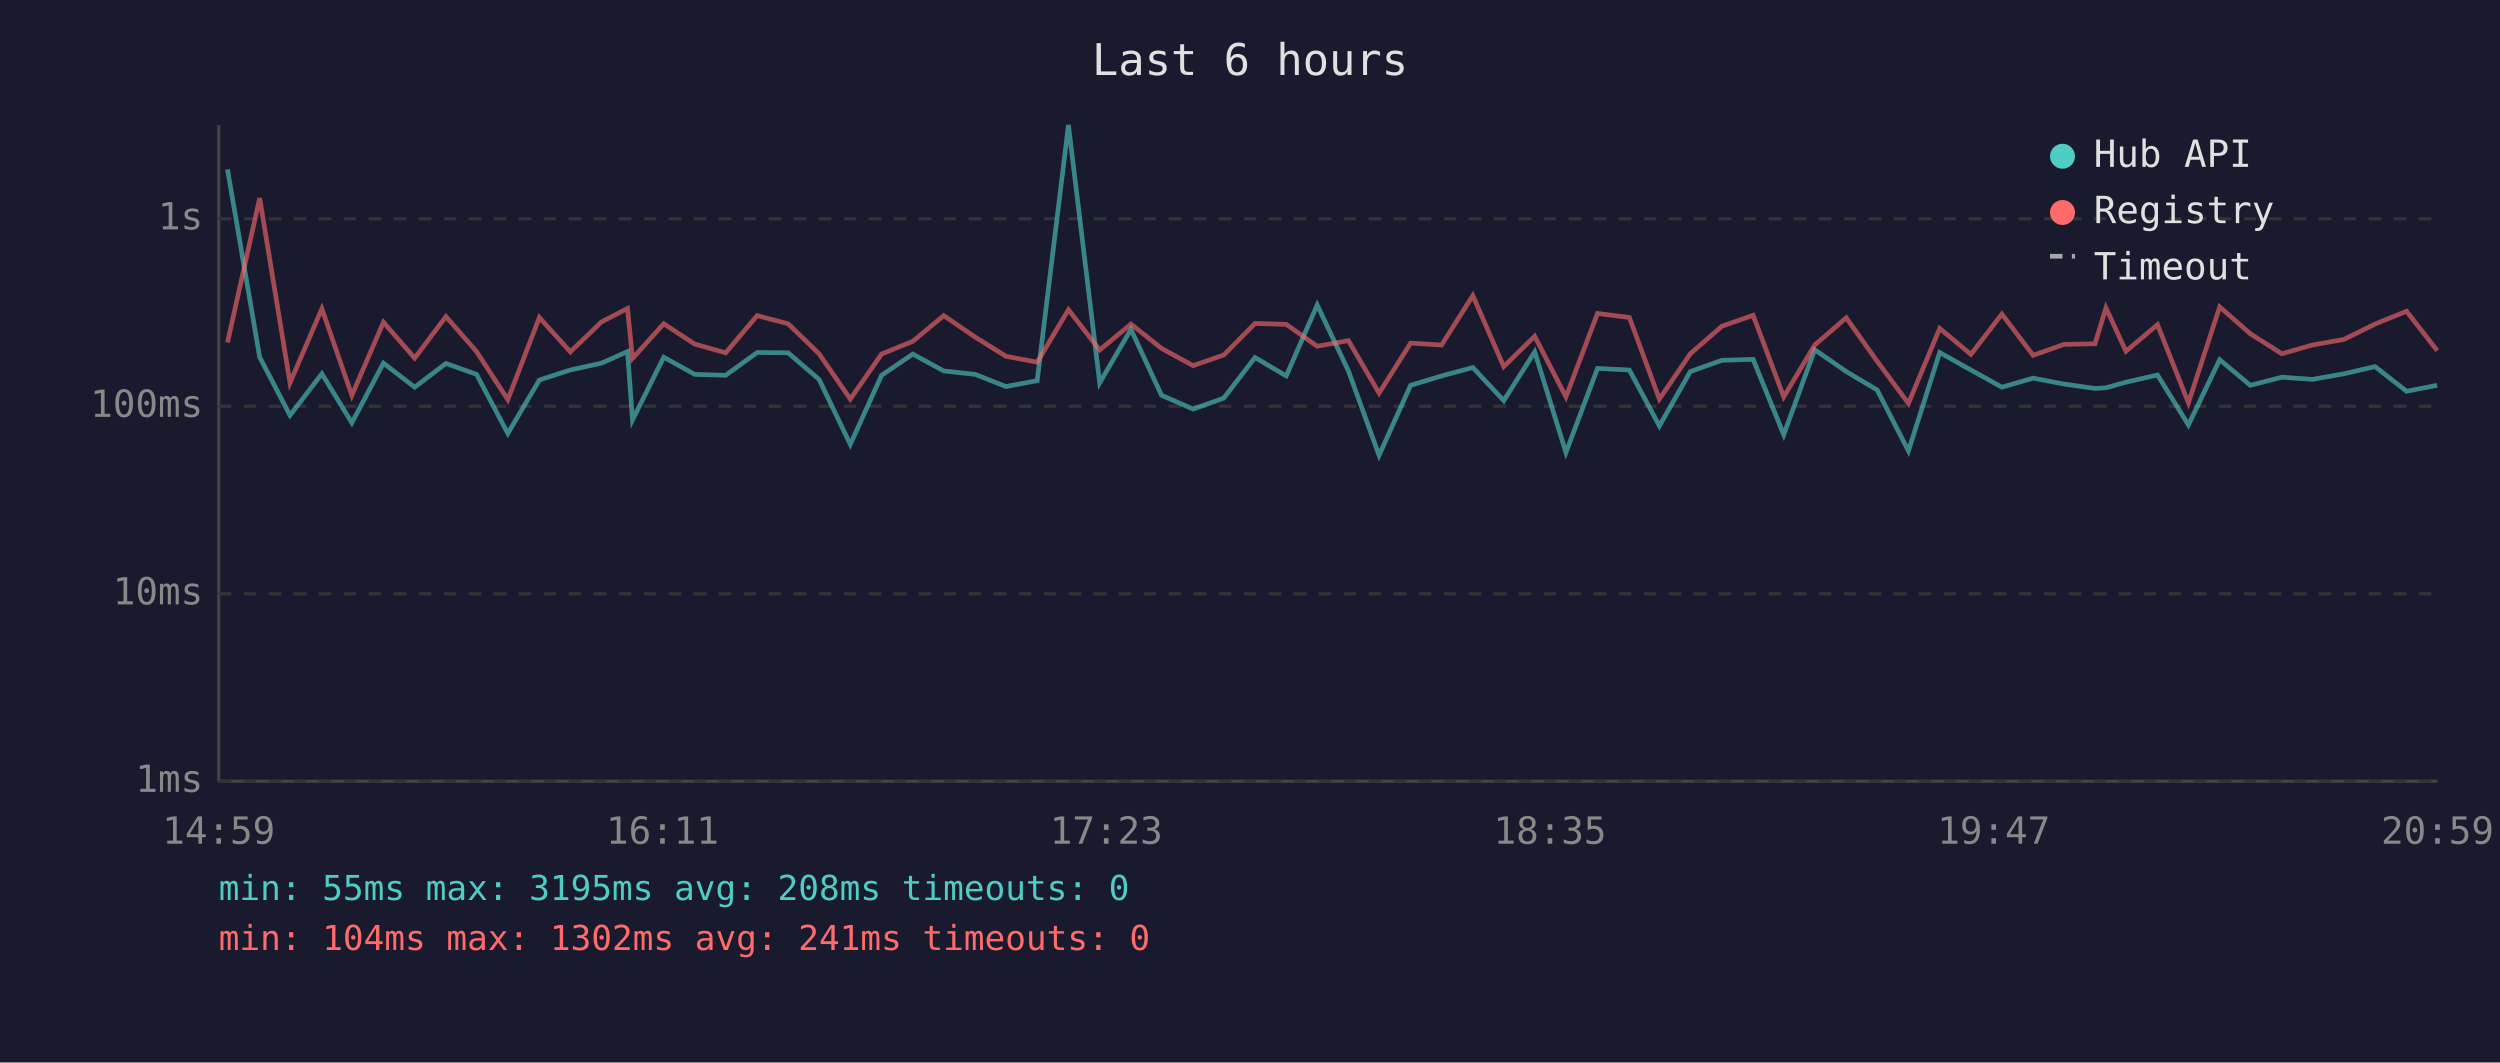
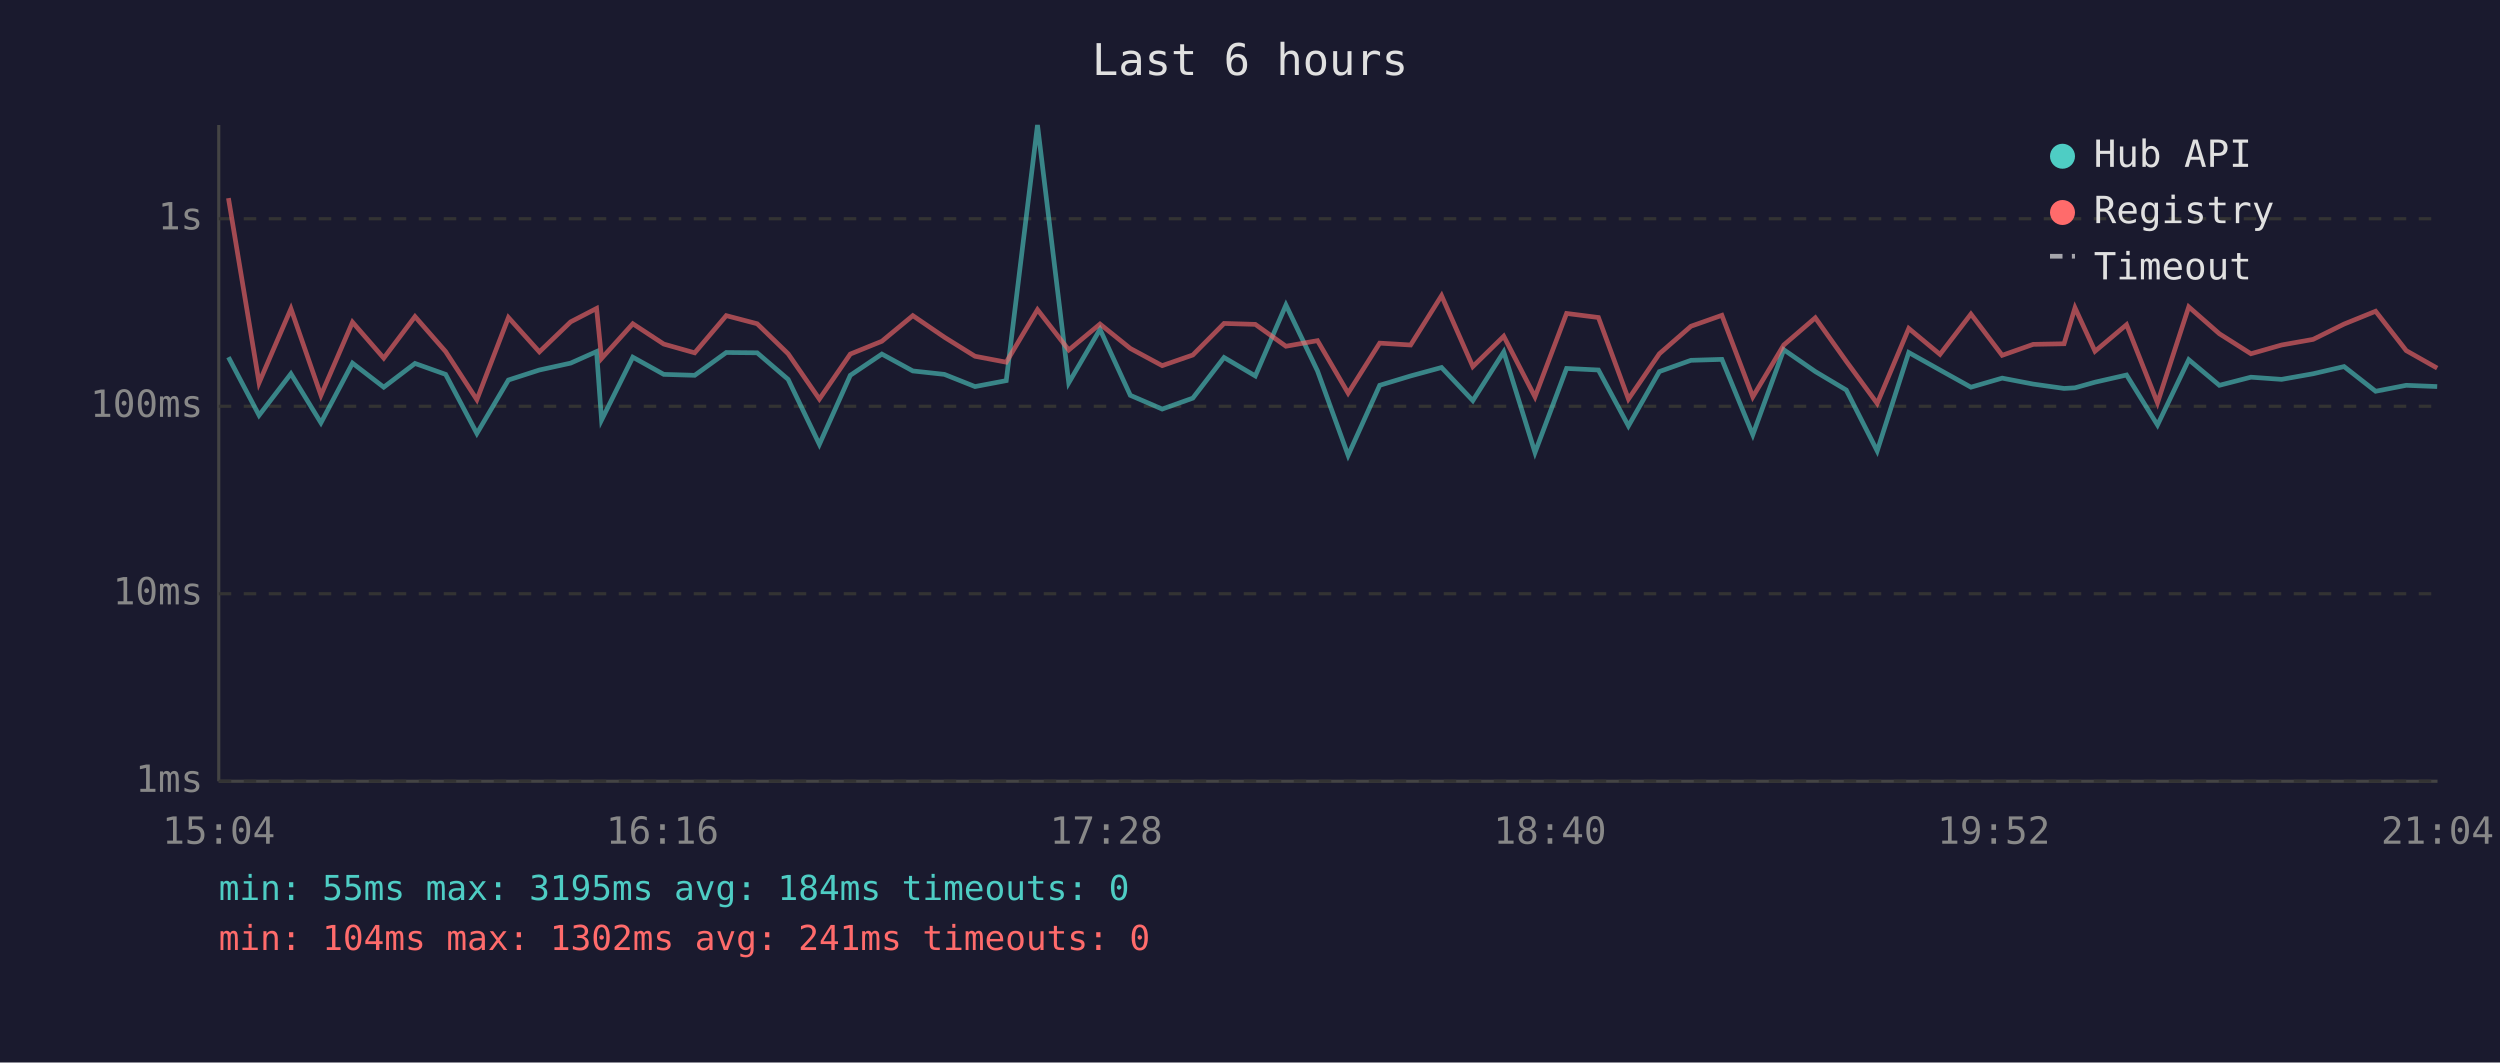
<svg xmlns="http://www.w3.org/2000/svg" viewBox="0 0 800 340" font-family="monospace" font-size="12">
  <rect width="800" height="340" fill="#1a1a2e" />
  <text x="400" y="24" fill="#e0e0e0" font-size="14" text-anchor="middle">Last 6 hours</text>
  <line x1="70" y1="40" x2="70" y2="250" stroke="#444" stroke-width="1" />
  <line x1="70" y1="250" x2="780" y2="250" stroke="#444" stroke-width="1" />
  <line x1="70" y1="250" x2="780" y2="250" stroke="#333" stroke-width="1" stroke-dasharray="4" />
  <text x="65" y="250" fill="#888" text-anchor="end" dominant-baseline="middle">1ms</text>
  <line x1="70" y1="190" x2="780" y2="190" stroke="#333" stroke-width="1" stroke-dasharray="4" />
  <text x="65" y="190" fill="#888" text-anchor="end" dominant-baseline="middle">10ms</text>
  <line x1="70" y1="130" x2="780" y2="130" stroke="#333" stroke-width="1" stroke-dasharray="4" />
  <text x="65" y="130" fill="#888" text-anchor="end" dominant-baseline="middle">100ms</text>
  <line x1="70" y1="70" x2="780" y2="70" stroke="#333" stroke-width="1" stroke-dasharray="4" />
  <text x="65" y="70" fill="#888" text-anchor="end" dominant-baseline="middle">1s</text>
-   <text x="70" y="270" fill="#888" text-anchor="middle">14:59</text>
-   <text x="212" y="270" fill="#888" text-anchor="middle">16:11</text>
-   <text x="354" y="270" fill="#888" text-anchor="middle">17:23</text>
-   <text x="496" y="270" fill="#888" text-anchor="middle">18:35</text>
-   <text x="638" y="270" fill="#888" text-anchor="middle">19:47</text>
-   <text x="780" y="270" fill="#888" text-anchor="middle">20:59</text>
-   <polyline points="72.8,54.2 83.1,114.3 92.8,132.9 103.0,119.6 112.6,135.3 122.7,116.2 132.7,123.9 142.7,116.3 152.5,119.8 162.5,138.7 172.6,121.6 182.5,118.4 192.5,116.2 200.8,112.5 202.4,134.4 212.4,114.3 222.3,119.8 232.2,120.1 242.3,112.8 252.2,112.9 262.1,121.4 272.1,142.2 282.1,120.1 292.1,113.3 302.0,118.7 312.1,119.8 321.9,123.7 331.9,121.8 341.9,40.0 351.9,122.5 361.9,105.4 371.7,126.5 381.8,130.9 391.6,127.4 401.6,114.4 411.6,120.3 421.5,97.6 431.5,118.7 441.3,145.7 451.4,123.3 461.3,120.3 471.3,117.6 481.2,128.2 491.1,112.6 501.1,144.8 511.2,117.9 521.4,118.4 531.0,136.3 540.9,118.9 551.0,115.3 561.0,115.0 570.8,139.1 580.7,111.9 590.8,118.9 600.7,124.8 610.7,144.3 620.7,112.8 630.7,118.4 640.6,123.9 650.6,121.0 660.5,122.9 670.4,124.3 673.9,124.1 680.3,122.3 690.4,120.0 700.3,136.0 710.3,115.1 720.1,123.3 730.2,120.7 740.0,121.4 750.1,119.6 760.0,117.3 770.1,125.2 779.9,123.3" fill="none" stroke="#4ecdc4" stroke-width="1.5" opacity="0.6" />
-   <polyline points="72.8,109.6 83.1,63.4 92.8,122.5 103.0,98.8 112.6,126.5 122.7,103.1 132.7,114.6 142.7,101.3 152.5,112.5 162.5,127.9 172.6,101.6 182.5,112.6 192.5,103.0 200.8,98.7 202.4,114.7 212.4,103.6 222.3,110.1 232.2,112.9 242.3,101.0 252.2,103.6 262.1,113.2 272.1,127.7 282.1,113.3 292.1,109.2 302.0,101.0 312.1,107.9 321.9,114.0 331.9,115.9 341.9,99.1 351.9,112.0 361.9,103.7 371.7,111.5 381.8,117.0 391.6,113.6 401.6,103.5 411.6,103.8 421.5,110.8 431.5,109.0 441.3,125.8 451.4,109.8 461.3,110.4 471.3,94.6 481.2,117.3 491.1,107.6 501.1,127.0 511.2,100.3 521.4,101.6 531.0,127.7 540.9,113.2 551.0,104.4 561.0,100.9 570.8,127.0 580.7,110.4 590.8,101.7 600.7,115.6 610.7,129.1 620.7,105.1 630.7,113.4 640.6,100.5 650.6,113.7 660.5,110.2 670.4,110.0 673.9,98.5 680.3,112.4 690.4,103.9 700.3,128.9 710.3,98.2 720.1,106.8 730.2,113.2 740.0,110.4 750.1,108.6 760.0,103.7 770.1,99.6 779.9,112.2" fill="none" stroke="#ff6b6b" stroke-width="1.5" opacity="0.6" />
+   <text x="70" y="270" fill="#888" text-anchor="middle">15:04</text>
+   <text x="212" y="270" fill="#888" text-anchor="middle">16:16</text>
+   <text x="354" y="270" fill="#888" text-anchor="middle">17:28</text>
+   <text x="496" y="270" fill="#888" text-anchor="middle">18:40</text>
+   <text x="638" y="270" fill="#888" text-anchor="middle">19:52</text>
+   <text x="780" y="270" fill="#888" text-anchor="middle">21:04</text>
+   <polyline points="73.1,114.3 82.9,132.9 93.1,119.6 102.7,135.3 112.8,116.2 122.8,123.9 132.8,116.3 142.6,119.8 152.6,138.7 162.7,121.6 172.6,118.4 182.6,116.2 190.9,112.5 192.5,134.4 202.5,114.3 212.4,119.8 222.3,120.1 232.4,112.8 242.3,112.9 252.2,121.4 262.2,142.2 272.1,120.1 282.2,113.3 292.1,118.7 302.2,119.8 312.0,123.7 322.0,121.8 332.0,40.0 342.0,122.5 352.0,105.4 361.7,126.5 371.9,130.9 381.7,127.4 391.7,114.4 401.7,120.3 411.5,97.6 421.6,118.7 431.4,145.7 441.5,123.3 451.4,120.3 461.3,117.6 471.3,128.2 481.2,112.6 491.2,144.8 501.3,117.9 511.5,118.4 521.1,136.3 531.0,118.9 541.1,115.3 551.0,115.0 560.9,139.1 570.8,111.9 580.9,118.9 590.8,124.8 600.7,144.3 610.8,112.8 620.8,118.4 630.7,123.9 640.7,121.0 650.6,122.9 660.5,124.3 664.0,124.1 670.4,122.3 680.5,120.0 690.4,136.0 700.4,115.1 710.2,123.3 720.3,120.7 730.1,121.4 740.2,119.6 750.1,117.3 760.2,125.2 770.0,123.3 779.9,123.7" fill="none" stroke="#4ecdc4" stroke-width="1.5" opacity="0.6" />
+   <polyline points="73.1,63.4 82.9,122.5 93.1,98.8 102.7,126.5 112.8,103.1 122.8,114.6 132.8,101.3 142.6,112.5 152.6,127.9 162.7,101.6 172.6,112.6 182.6,103.0 190.9,98.7 192.5,114.7 202.5,103.6 212.4,110.1 222.3,112.9 232.4,101.0 242.3,103.6 252.2,113.2 262.2,127.7 272.1,113.3 282.2,109.2 292.1,101.0 302.2,107.9 312.0,114.0 322.0,115.9 332.0,99.1 342.0,112.0 352.0,103.7 361.7,111.5 371.9,117.0 381.7,113.6 391.7,103.5 401.7,103.8 411.5,110.8 421.6,109.0 431.4,125.8 441.5,109.8 451.4,110.4 461.3,94.6 471.3,117.3 481.2,107.6 491.2,127.0 501.3,100.3 511.5,101.6 521.1,127.7 531.0,113.2 541.1,104.4 551.0,100.9 560.9,127.0 570.8,110.4 580.9,101.7 590.8,115.6 600.7,129.1 610.8,105.1 620.8,113.4 630.7,100.5 640.7,113.7 650.6,110.2 660.5,110.0 664.0,98.5 670.4,112.4 680.5,103.9 690.4,128.9 700.4,98.2 710.2,106.8 720.3,113.2 730.1,110.4 740.2,108.6 750.1,103.7 760.2,99.6 770.0,112.2 779.9,117.8" fill="none" stroke="#ff6b6b" stroke-width="1.5" opacity="0.6" />
  <circle cx="660" cy="50" r="4" fill="#4ecdc4" />
  <text x="670" y="50" fill="#e0e0e0" dominant-baseline="middle">Hub API</text>
  <circle cx="660" cy="68" r="4" fill="#ff6b6b" />
  <text x="670" y="68" fill="#e0e0e0" dominant-baseline="middle">Registry</text>
  <line x1="656" y1="82" x2="664" y2="82" stroke="#e0e0e0" stroke-width="1.5" stroke-dasharray="4,3" opacity="0.7" />
  <text x="670" y="86" fill="#e0e0e0" dominant-baseline="middle">Timeout</text>
-   <text x="70" y="288" fill="#4ecdc4" font-size="11">min: 55ms  max: 3195ms  avg: 208ms  timeouts: 0</text>
+   <text x="70" y="288" fill="#4ecdc4" font-size="11">min: 55ms  max: 3195ms  avg: 184ms  timeouts: 0</text>
  <text x="70" y="304" fill="#ff6b6b" font-size="11">min: 104ms  max: 1302ms  avg: 241ms  timeouts: 0</text>
</svg>
